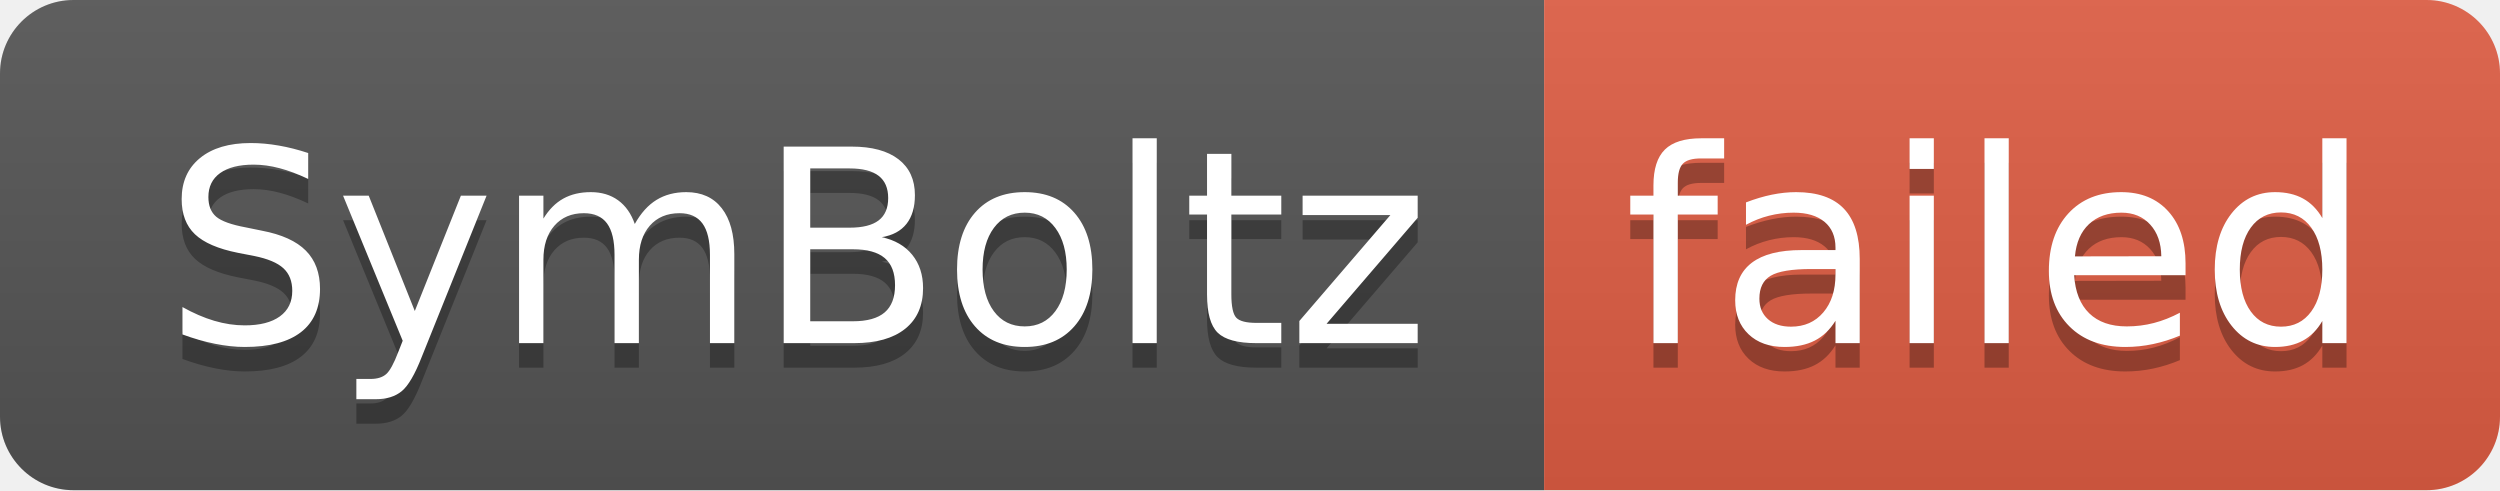
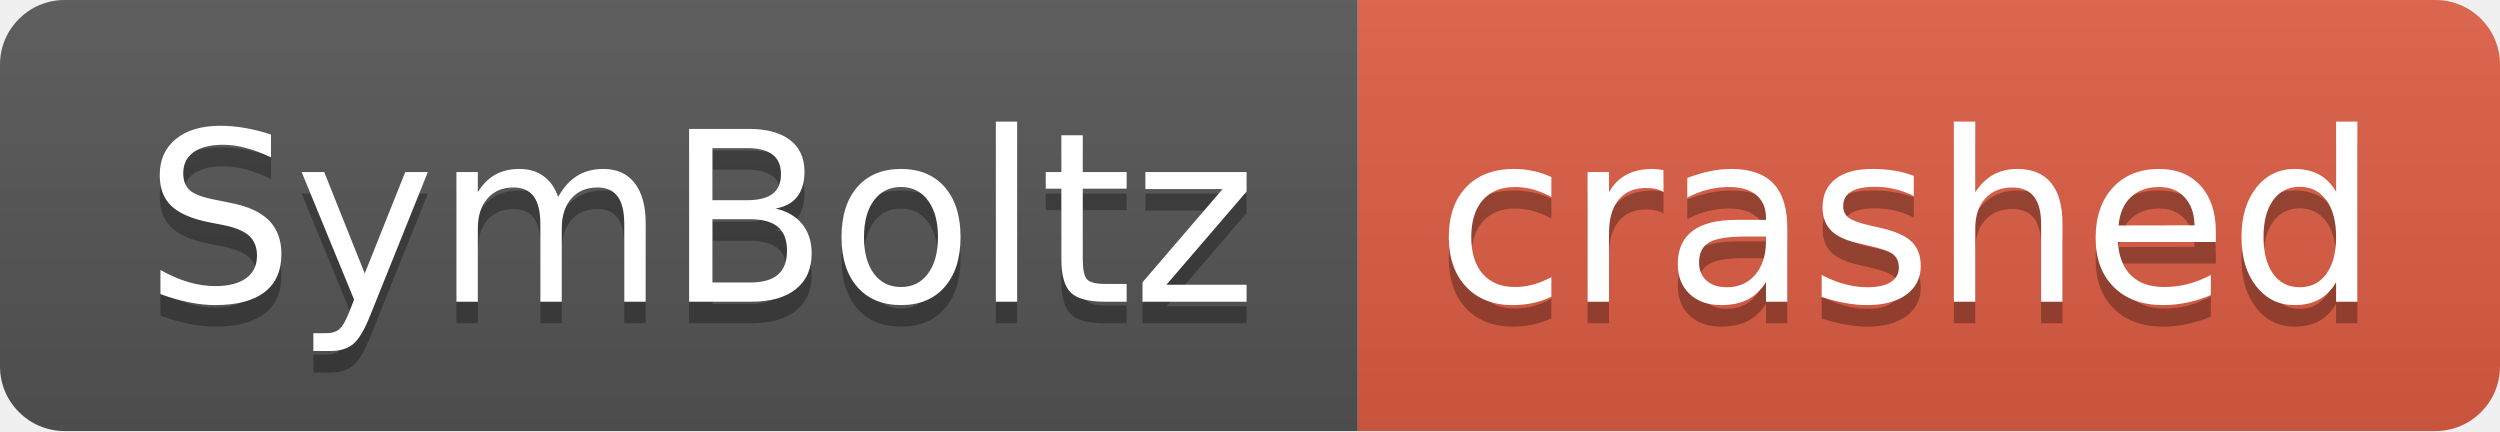
- <svg xmlns="http://www.w3.org/2000/svg" width="102" height="20" role="img" aria-label="SymBoltz: failed">
+ <svg xmlns="http://www.w3.org/2000/svg" width="116" height="20" role="img" aria-label="SymBoltz: crashed">
  <linearGradient id="s" x2="0" y2="100%">
    <stop offset="0" stop-color="#bbb" stop-opacity=".1" />
    <stop offset="1" stop-opacity=".1" />
  </linearGradient>
  <clipPath id="r">
-     <rect width="102" height="20" rx="3" fill="#fff" />
+     <rect width="116" height="20" rx="3" fill="#fff" />
  </clipPath>
  <g clip-path="url(#r)">
    <rect width="63" height="20" fill="#555" />
-     <rect x="63" width="39" height="20" fill="#e05d44" />
-     <rect width="102" height="20" fill="url(#s)" />
+     <rect x="63" width="53" height="20" fill="#e05d44" />
+     <rect width="116" height="20" fill="url(#s)" />
  </g>
  <g fill="#fff" text-anchor="middle" font-family="Verdana,Geneva,DejaVu Sans,sans-serif" text-rendering="geometricPrecision" font-size="110">
    <text aria-hidden="true" x="325" y="150" fill="#010101" fill-opacity=".3" transform="scale(.1)" textLength="530">SymBoltz</text>
    <text x="325" y="140" transform="scale(.1)" fill="#fff" textLength="530">SymBoltz</text>
-     <text aria-hidden="true" x="815" y="150" fill="#010101" fill-opacity=".3" transform="scale(.1)" textLength="290">failed</text>
-     <text x="815" y="140" transform="scale(.1)" fill="#fff" textLength="290">failed</text>
+     <text aria-hidden="true" x="885" y="150" fill="#010101" fill-opacity=".3" transform="scale(.1)" textLength="430">crashed</text>
+     <text x="885" y="140" transform="scale(.1)" fill="#fff" textLength="430">crashed</text>
  </g>
</svg>
